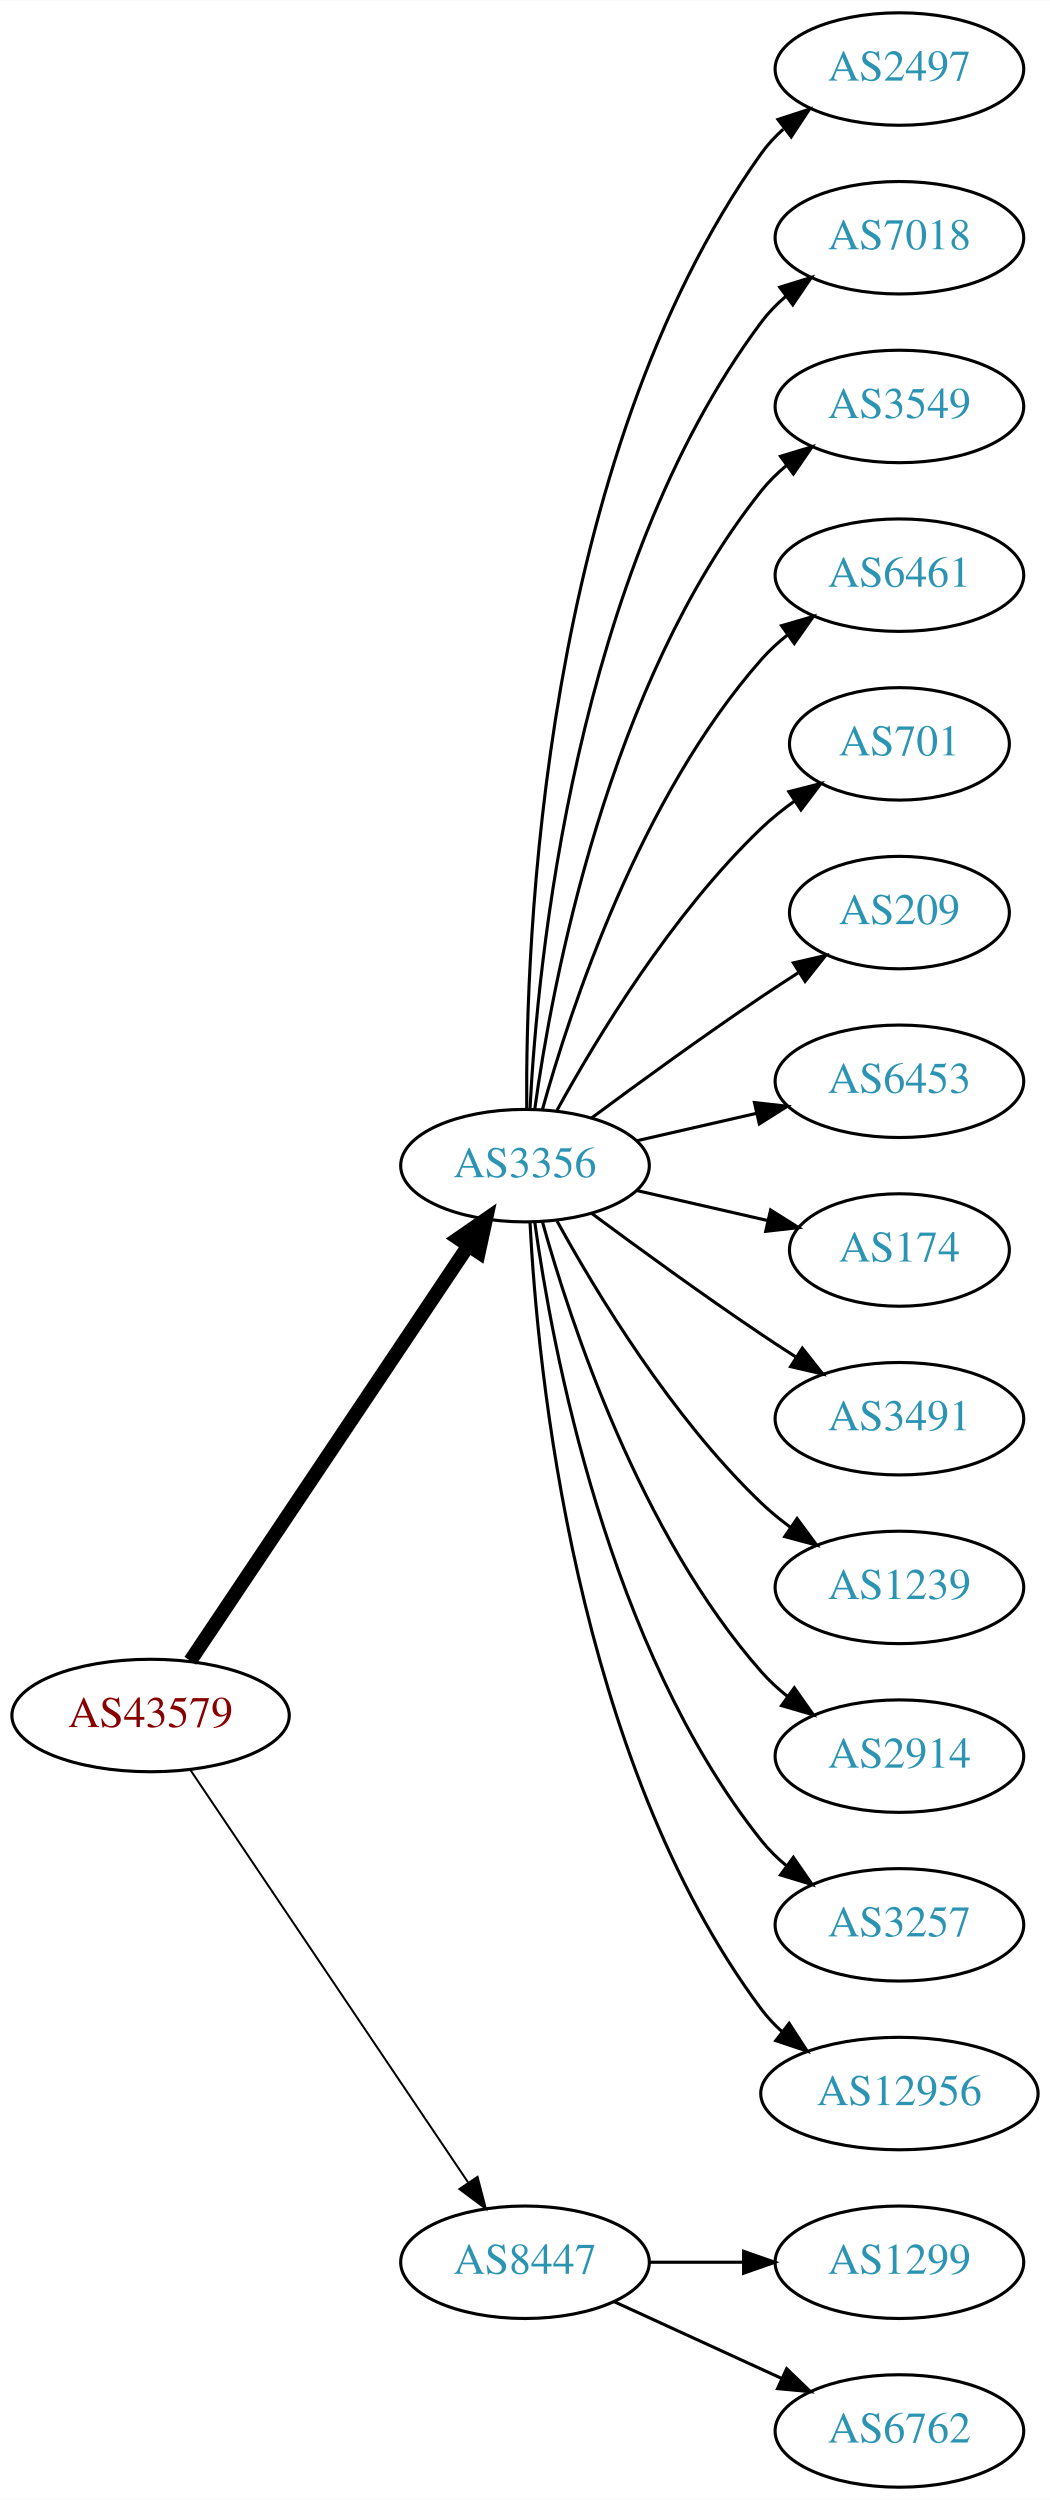
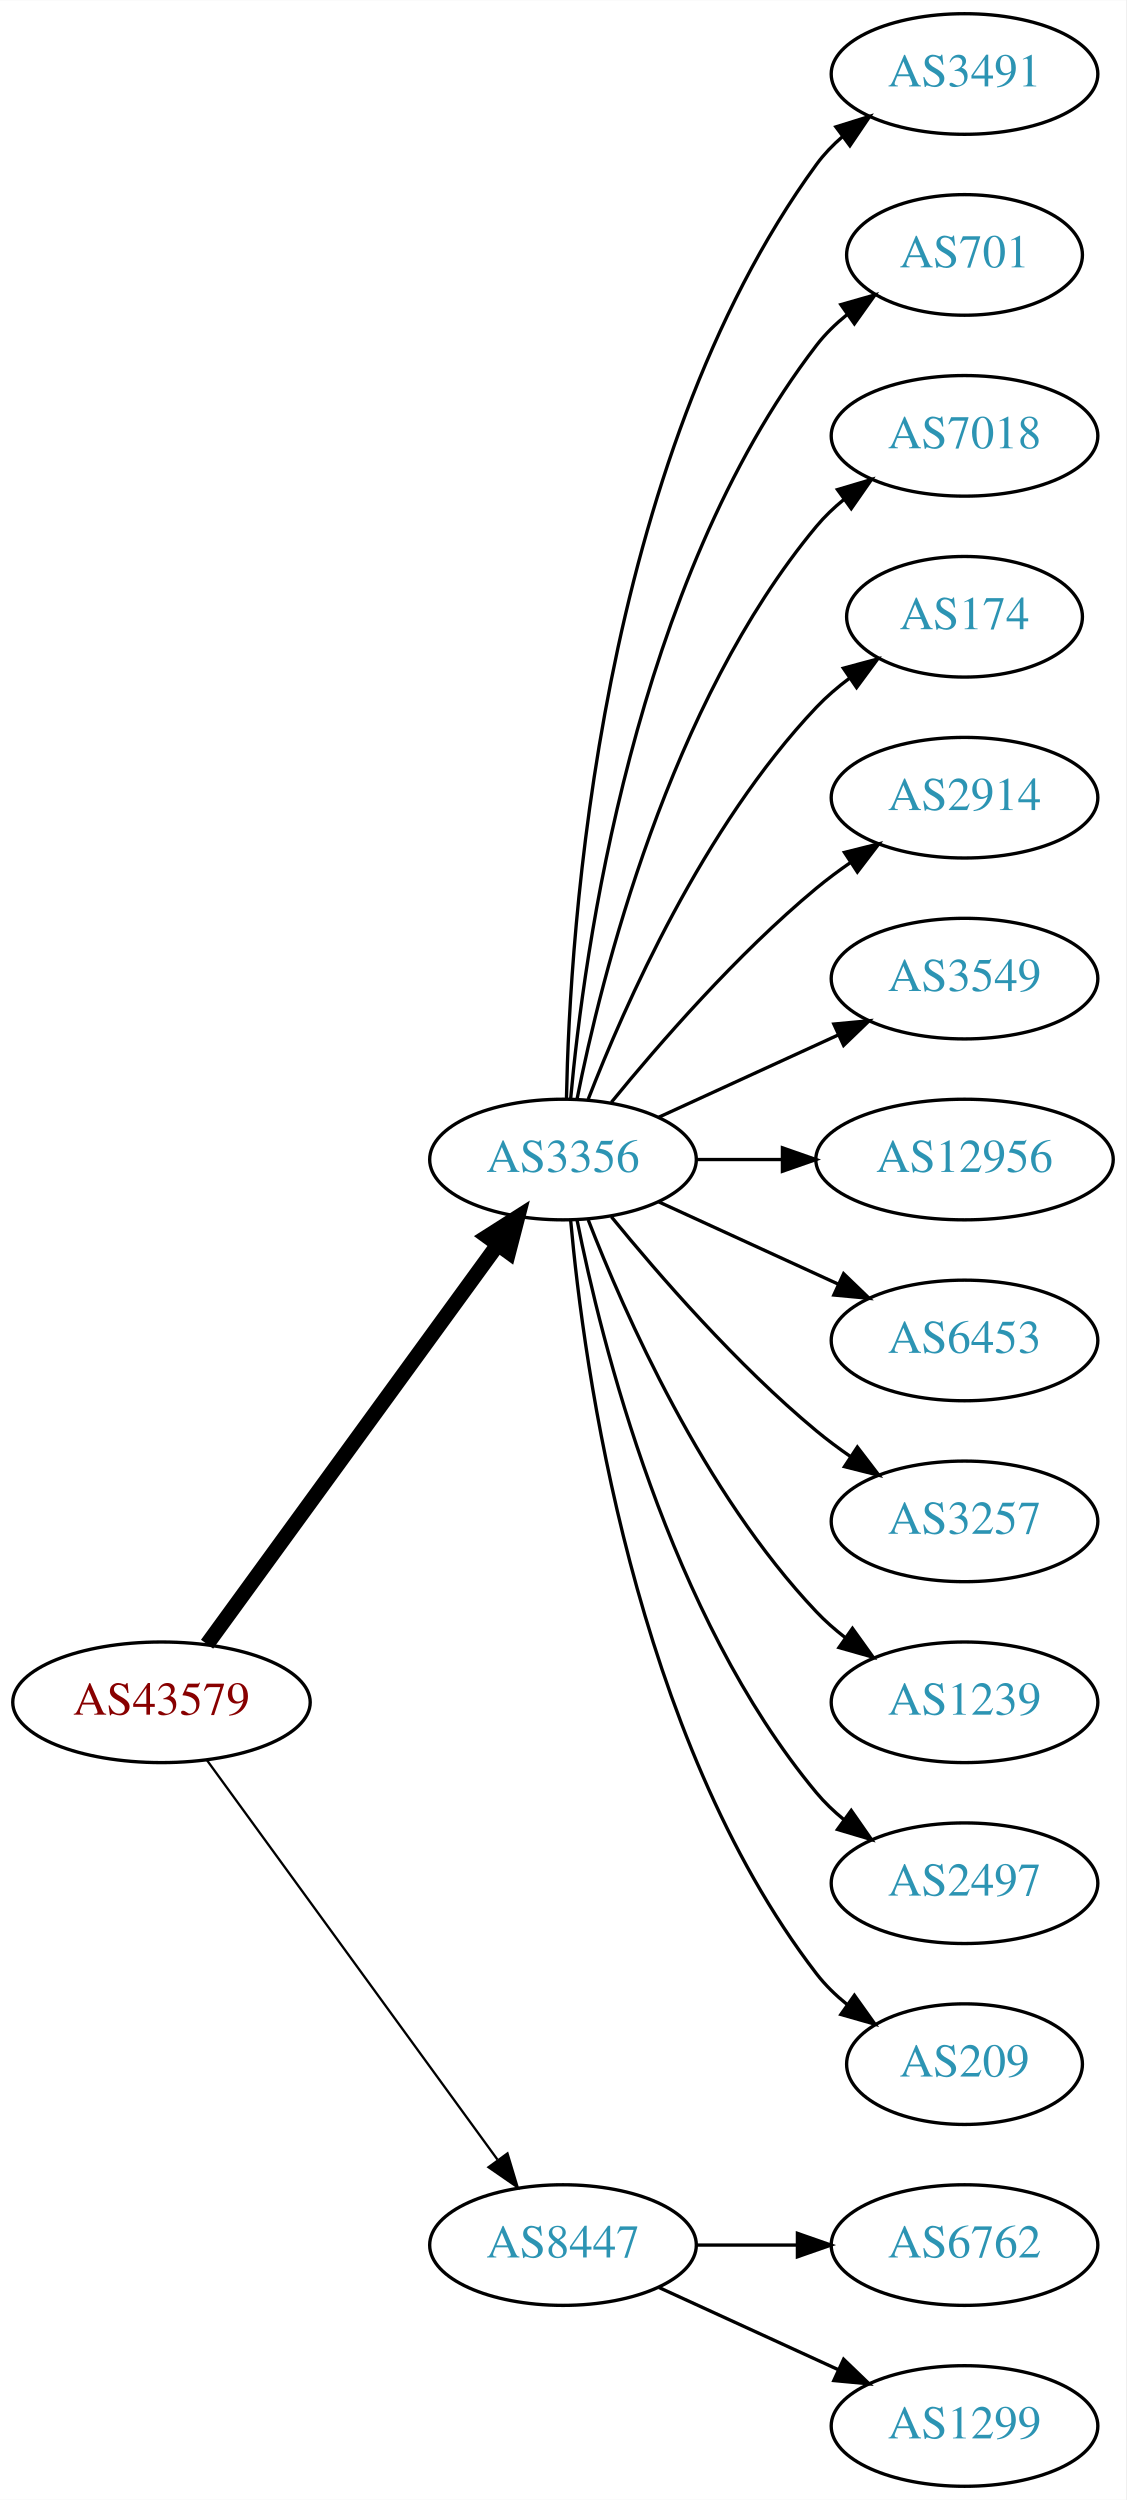
- <svg xmlns="http://www.w3.org/2000/svg" xmlns:xlink="http://www.w3.org/1999/xlink" width="336pt" height="800pt" viewBox="0.00 0.00 336.08 800.00">
-   <g id="graph0" class="graph" transform="scale(1 1) rotate(0) translate(4 796)">
-     <polygon fill="white" stroke="none" points="-4,4 -4,-796 332.077,-796 332.077,4 -4,4" />
+ <svg xmlns="http://www.w3.org/2000/svg" xmlns:xlink="http://www.w3.org/1999/xlink" width="336pt" height="746pt" viewBox="0.00 0.00 336.08 746.00">
+   <g id="graph0" class="graph" transform="scale(1 1) rotate(0) translate(4 742)">
+     <polygon fill="white" stroke="none" points="-4,4 -4,-742 332.077,-742 332.077,4 -4,4" />
    <g id="node1" class="node">
      <g id="a_node1">
        <a xlink:href="/asn/43579" xlink:title="AS43579 ~ KHBARMSCHW-AS [AT]">
-           <ellipse fill="#ffffff" stroke="black" cx="44.196" cy="-247" rx="44.393" ry="18" />
-           <text text-anchor="middle" x="44.196" y="-243.3" font-family="Times,serif" font-size="14.00" fill="#880000">AS43579</text>
+           <ellipse fill="#ffffff" stroke="black" cx="44.196" cy="-234" rx="44.393" ry="18" />
+           <text text-anchor="middle" x="44.196" y="-230.3" font-family="Times,serif" font-size="14.00" fill="#880000">AS43579</text>
        </a>
      </g>
    </g>
    <g id="node2" class="node">
      <g id="a_node2">
        <a xlink:href="/asn/3356" xlink:title="AS3356 ~ Level 3 Parent, LLC [US]">
-           <ellipse fill="#ffffff" stroke="black" cx="164.039" cy="-423" rx="39.794" ry="18" />
-           <text text-anchor="middle" x="164.039" y="-419.3" font-family="Times,serif" font-size="14.00" fill="#2c94b3">AS3356</text>
+           <ellipse fill="#ffffff" stroke="black" cx="164.039" cy="-396" rx="39.794" ry="18" />
+           <text text-anchor="middle" x="164.039" y="-392.3" font-family="Times,serif" font-size="14.00" fill="#2c94b3">AS3356</text>
        </a>
      </g>
    </g>
    <g id="edge1" class="edge">
-       <path fill="none" stroke="black" stroke-width="4.5" d="M56.926,-264.519C77.803,-295.699 121.491,-360.948 145.794,-397.245" />
-       <polygon fill="black" stroke="black" stroke-width="4.5" points="142.694,-399.693 151.53,-405.811 149.238,-395.311 142.694,-399.693" />
+       <path fill="none" stroke="black" stroke-width="4.5" d="M57.807,-251.337C78.628,-279.96 120.29,-337.233 144.479,-370.486" />
+       <polygon fill="black" stroke="black" stroke-width="4.5" points="141.451,-373.017 150.518,-378.788 147.82,-368.385 141.451,-373.017" />
    </g>
    <g id="node3" class="node">
      <g id="a_node3">
        <a xlink:href="/asn/8447" xlink:title="AS8447 ~ A1 Telekom Austria AG [AT]">
          <ellipse fill="#ffffff" stroke="black" cx="164.039" cy="-72" rx="39.794" ry="18" />
          <text text-anchor="middle" x="164.039" y="-68.3" font-family="Times,serif" font-size="14.00" fill="#2c94b3">AS8447</text>
        </a>
      </g>
    </g>
    <g id="edge2" class="edge">
-       <path fill="none" stroke="black" stroke-width="0.643" d="M56.926,-229.581C77.803,-198.578 121.491,-133.699 145.794,-97.608" />
-       <polygon fill="black" stroke="black" stroke-width="0.643" points="148.847,-99.341 151.53,-89.091 143.041,-95.431 148.847,-99.341" />
+       <path fill="none" stroke="black" stroke-width="0.692" d="M57.807,-216.663C78.628,-188.04 120.29,-130.767 144.479,-97.514" />
+       <polygon fill="black" stroke="black" stroke-width="0.692" points="147.466,-99.358 150.518,-89.212 141.805,-95.24 147.466,-99.358" />
    </g>
    <g id="node4" class="node">
      <g id="a_node4">
-         <a xlink:href="/asn/2497" xlink:title="AS2497 ~ Internet Initiative Japan Inc. [JP]">
-           <ellipse fill="#ffffff" stroke="black" cx="283.881" cy="-774" rx="39.794" ry="18" />
-           <text text-anchor="middle" x="283.881" y="-770.3" font-family="Times,serif" font-size="14.00" fill="#2c94b3">AS2497</text>
+         <a xlink:href="/asn/3491" xlink:title="AS3491 ~ PCCW Global, Inc. [US]">
+           <ellipse fill="#ffffff" stroke="black" cx="283.881" cy="-720" rx="39.794" ry="18" />
+           <text text-anchor="middle" x="283.881" y="-716.3" font-family="Times,serif" font-size="14.00" fill="#2c94b3">AS3491</text>
        </a>
      </g>
    </g>
    <g id="edge3" class="edge">
-       <path fill="none" stroke="black" d="M164.587,-441.063C164.168,-493.503 169.322,-648.293 239.685,-747 241.687,-749.809 244.082,-752.388 246.703,-754.743" />
-       <polygon fill="black" stroke="black" points="245.007,-757.852 255.079,-761.139 249.255,-752.288 245.007,-757.852" />
+       <path fill="none" stroke="black" d="M165.071,-414.337C166.044,-464.079 174.763,-603.806 239.685,-693 241.897,-696.039 244.565,-698.813 247.477,-701.326" />
+       <polygon fill="black" stroke="black" points="245.495,-704.214 255.608,-707.373 249.672,-698.597 245.495,-704.214" />
    </g>
    <g id="node5" class="node">
      <g id="a_node5">
-         <a xlink:href="/asn/7018" xlink:title="AS7018 ~ AT&amp;T Services, Inc. [US]">
-           <ellipse fill="#ffffff" stroke="black" cx="283.881" cy="-720" rx="39.794" ry="18" />
-           <text text-anchor="middle" x="283.881" y="-716.3" font-family="Times,serif" font-size="14.00" fill="#2c94b3">AS7018</text>
+         <a xlink:href="/asn/701" xlink:title="AS701 ~ UUNET [US]">
+           <ellipse fill="#ffffff" stroke="black" cx="283.881" cy="-666" rx="35.194" ry="18" />
+           <text text-anchor="middle" x="283.881" y="-662.3" font-family="Times,serif" font-size="14.00" fill="#2c94b3">AS701</text>
        </a>
      </g>
    </g>
    <g id="edge4" class="edge">
-       <path fill="none" stroke="black" d="M165.63,-441.023C168.007,-487.412 179.925,-612.893 239.685,-693 241.933,-696.013 244.624,-698.769 247.551,-701.272" />
-       <polygon fill="black" stroke="black" points="245.582,-704.169 255.702,-707.303 249.746,-698.542 245.582,-704.169" />
+       <path fill="none" stroke="black" d="M166.323,-414.117C170.221,-457.332 185.238,-568.131 239.685,-639 242.292,-642.393 245.455,-645.467 248.873,-648.223" />
+       <polygon fill="black" stroke="black" points="246.976,-651.168 257.164,-654.073 251.011,-645.448 246.976,-651.168" />
    </g>
    <g id="node6" class="node">
      <g id="a_node6">
-         <a xlink:href="/asn/3549" xlink:title="AS3549 ~ Level 3 Parent, LLC [US]">
-           <ellipse fill="#ffffff" stroke="black" cx="283.881" cy="-666" rx="39.794" ry="18" />
-           <text text-anchor="middle" x="283.881" y="-662.3" font-family="Times,serif" font-size="14.00" fill="#2c94b3">AS3549</text>
+         <a xlink:href="/asn/7018" xlink:title="AS7018 ~ AT&amp;T Services, Inc. [US]">
+           <ellipse fill="#ffffff" stroke="black" cx="283.881" cy="-612" rx="39.794" ry="18" />
+           <text text-anchor="middle" x="283.881" y="-608.3" font-family="Times,serif" font-size="14.00" fill="#2c94b3">AS7018</text>
        </a>
      </g>
    </g>
    <g id="edge5" class="edge">
-       <path fill="none" stroke="black" d="M167.178,-441.17C172.678,-480.974 190.504,-577.233 239.685,-639 242.026,-641.94 244.781,-644.649 247.747,-647.121" />
-       <polygon fill="black" stroke="black" points="245.812,-650.042 255.953,-653.11 249.939,-644.388 245.812,-650.042" />
+       <path fill="none" stroke="black" d="M168.237,-414.073C175.401,-450.141 195.675,-532.125 239.685,-585 242.09,-587.889 244.886,-590.563 247.879,-593.013" />
+       <polygon fill="black" stroke="black" points="245.967,-595.95 256.122,-598.973 250.069,-590.277 245.967,-595.95" />
    </g>
    <g id="node7" class="node">
      <g id="a_node7">
-         <a xlink:href="/asn/6461" xlink:title="AS6461 ~ Zayo Bandwidth [US]">
-           <ellipse fill="#ffffff" stroke="black" cx="283.881" cy="-612" rx="39.794" ry="18" />
-           <text text-anchor="middle" x="283.881" y="-608.3" font-family="Times,serif" font-size="14.00" fill="#2c94b3">AS6461</text>
+         <a xlink:href="/asn/174" xlink:title="AS174 ~ Cogent Communications [US]">
+           <ellipse fill="#ffffff" stroke="black" cx="283.881" cy="-558" rx="35.194" ry="18" />
+           <text text-anchor="middle" x="283.881" y="-554.3" font-family="Times,serif" font-size="14.00" fill="#2c94b3">AS174</text>
        </a>
      </g>
    </g>
    <g id="edge6" class="edge">
-       <path fill="none" stroke="black" d="M169.612,-440.946C178.517,-472.995 200.801,-540.842 239.685,-585 242.169,-587.821 245.019,-590.449 248.044,-592.871" />
-       <polygon fill="black" stroke="black" points="246.162,-595.828 256.334,-598.791 250.23,-590.131 246.162,-595.828" />
+       <path fill="none" stroke="black" d="M171.562,-413.994C182.312,-441.728 205.969,-495.429 239.685,-531 242.628,-534.105 246.001,-537.001 249.537,-539.655" />
+       <polygon fill="black" stroke="black" points="247.722,-542.654 257.956,-545.397 251.666,-536.871 247.722,-542.654" />
    </g>
    <g id="node8" class="node">
      <g id="a_node8">
-         <a xlink:href="/asn/701" xlink:title="AS701 ~ UUNET [US]">
-           <ellipse fill="#ffffff" stroke="black" cx="283.881" cy="-558" rx="35.194" ry="18" />
-           <text text-anchor="middle" x="283.881" y="-554.3" font-family="Times,serif" font-size="14.00" fill="#2c94b3">AS701</text>
+         <a xlink:href="/asn/2914" xlink:title="AS2914 ~ NTT America, Inc. [US]">
+           <ellipse fill="#ffffff" stroke="black" cx="283.881" cy="-504" rx="39.794" ry="18" />
+           <text text-anchor="middle" x="283.881" y="-500.3" font-family="Times,serif" font-size="14.00" fill="#2c94b3">AS2914</text>
        </a>
      </g>
    </g>
    <g id="edge7" class="edge">
-       <path fill="none" stroke="black" d="M174.28,-440.713C186.825,-463.561 211.002,-503.611 239.685,-531 242.939,-534.107 246.606,-537.046 250.393,-539.76" />
-       <polygon fill="black" stroke="black" points="248.495,-542.701 258.761,-545.322 252.37,-536.872 248.495,-542.701" />
+       <path fill="none" stroke="black" d="M178.458,-413.065C192.572,-430.375 215.987,-457.345 239.685,-477 242.901,-479.668 246.402,-482.27 249.972,-484.741" />
+       <polygon fill="black" stroke="black" points="248.05,-487.666 258.329,-490.236 251.896,-481.817 248.05,-487.666" />
    </g>
    <g id="node9" class="node">
      <g id="a_node9">
-         <a xlink:href="/asn/209" xlink:title="AS209 ~ CenturyLink Communications, LLC [US]">
-           <ellipse fill="#ffffff" stroke="black" cx="283.881" cy="-504" rx="35.194" ry="18" />
-           <text text-anchor="middle" x="283.881" y="-500.3" font-family="Times,serif" font-size="14.00" fill="#2c94b3">AS209</text>
+         <a xlink:href="/asn/3549" xlink:title="AS3549 ~ Level 3 Parent, LLC [US]">
+           <ellipse fill="#ffffff" stroke="black" cx="283.881" cy="-450" rx="39.794" ry="18" />
+           <text text-anchor="middle" x="283.881" y="-446.3" font-family="Times,serif" font-size="14.00" fill="#2c94b3">AS3549</text>
        </a>
      </g>
    </g>
    <g id="edge8" class="edge">
-       <path fill="none" stroke="black" d="M185.369,-438.277C200.231,-449.304 220.976,-464.407 239.685,-477 243.502,-479.569 247.552,-482.21 251.583,-484.786" />
-       <polygon fill="black" stroke="black" points="249.952,-487.895 260.277,-490.271 253.687,-481.975 249.952,-487.895" />
+       <path fill="none" stroke="black" d="M192.667,-408.661C208.624,-415.973 228.895,-425.261 246.178,-433.181" />
+       <polygon fill="black" stroke="black" points="244.876,-436.435 255.425,-437.419 247.793,-430.071 244.876,-436.435" />
    </g>
    <g id="node10" class="node">
      <g id="a_node10">
-         <a xlink:href="/asn/6453" xlink:title="AS6453 ~ TATA COMMUNICATIONS (AMERICA) INC [US]">
-           <ellipse fill="#ffffff" stroke="black" cx="283.881" cy="-450" rx="39.794" ry="18" />
-           <text text-anchor="middle" x="283.881" y="-446.3" font-family="Times,serif" font-size="14.00" fill="#2c94b3">AS6453</text>
+         <a xlink:href="/asn/12956" xlink:title="AS12956 ~ TELXIUS [ES]">
+           <ellipse fill="#ffffff" stroke="black" cx="283.881" cy="-396" rx="44.393" ry="18" />
+           <text text-anchor="middle" x="283.881" y="-392.3" font-family="Times,serif" font-size="14.00" fill="#2c94b3">AS12956</text>
        </a>
      </g>
    </g>
    <g id="edge9" class="edge">
-       <path fill="none" stroke="black" d="M199.758,-430.955C211.758,-433.704 225.379,-436.825 238.071,-439.733" />
-       <polygon fill="black" stroke="black" points="237.474,-443.187 248.003,-442.009 239.037,-436.364 237.474,-443.187" />
+       <path fill="none" stroke="black" d="M203.951,-396C212.054,-396 220.729,-396 229.255,-396" />
+       <polygon fill="black" stroke="black" points="229.533,-399.5 239.533,-396 229.533,-392.5 229.533,-399.5" />
    </g>
    <g id="node11" class="node">
      <g id="a_node11">
-         <a xlink:href="/asn/174" xlink:title="AS174 ~ Cogent Communications [US]">
-           <ellipse fill="#ffffff" stroke="black" cx="283.881" cy="-396" rx="35.194" ry="18" />
-           <text text-anchor="middle" x="283.881" y="-392.3" font-family="Times,serif" font-size="14.00" fill="#2c94b3">AS174</text>
+         <a xlink:href="/asn/6453" xlink:title="AS6453 ~ TATA COMMUNICATIONS (AMERICA) INC [US]">
+           <ellipse fill="#ffffff" stroke="black" cx="283.881" cy="-342" rx="39.794" ry="18" />
+           <text text-anchor="middle" x="283.881" y="-338.3" font-family="Times,serif" font-size="14.00" fill="#2c94b3">AS6453</text>
        </a>
      </g>
    </g>
    <g id="edge10" class="edge">
-       <path fill="none" stroke="black" d="M199.758,-415.045C212.85,-412.045 227.873,-408.604 241.513,-405.478" />
-       <polygon fill="black" stroke="black" points="242.655,-408.807 251.621,-403.162 241.091,-401.984 242.655,-408.807" />
+       <path fill="none" stroke="black" d="M192.667,-383.339C208.624,-376.027 228.895,-366.739 246.178,-358.819" />
+       <polygon fill="black" stroke="black" points="247.793,-361.929 255.425,-354.581 244.876,-355.565 247.793,-361.929" />
    </g>
    <g id="node12" class="node">
      <g id="a_node12">
-         <a xlink:href="/asn/3491" xlink:title="AS3491 ~ PCCW Global, Inc. [US]">
-           <ellipse fill="#ffffff" stroke="black" cx="283.881" cy="-342" rx="39.794" ry="18" />
-           <text text-anchor="middle" x="283.881" y="-338.3" font-family="Times,serif" font-size="14.00" fill="#2c94b3">AS3491</text>
+         <a xlink:href="/asn/3257" xlink:title="AS3257 ~ GTT [DE]">
+           <ellipse fill="#ffffff" stroke="black" cx="283.881" cy="-288" rx="39.794" ry="18" />
+           <text text-anchor="middle" x="283.881" y="-284.3" font-family="Times,serif" font-size="14.00" fill="#2c94b3">AS3257</text>
        </a>
      </g>
    </g>
    <g id="edge11" class="edge">
-       <path fill="none" stroke="black" d="M185.369,-407.723C200.231,-396.696 220.976,-381.593 239.685,-369 243.234,-366.611 246.984,-364.161 250.733,-361.758" />
-       <polygon fill="black" stroke="black" points="252.801,-364.591 259.381,-356.288 249.059,-358.675 252.801,-364.591" />
+       <path fill="none" stroke="black" d="M178.458,-378.935C192.572,-361.625 215.987,-334.655 239.685,-315 242.901,-312.332 246.402,-309.73 249.972,-307.259" />
+       <polygon fill="black" stroke="black" points="251.896,-310.183 258.329,-301.764 248.05,-304.334 251.896,-310.183" />
    </g>
    <g id="node13" class="node">
      <g id="a_node13">
        <a xlink:href="/asn/1239" xlink:title="AS1239 ~ Sprint [US]">
-           <ellipse fill="#ffffff" stroke="black" cx="283.881" cy="-288" rx="39.794" ry="18" />
-           <text text-anchor="middle" x="283.881" y="-284.3" font-family="Times,serif" font-size="14.00" fill="#2c94b3">AS1239</text>
+           <ellipse fill="#ffffff" stroke="black" cx="283.881" cy="-234" rx="39.794" ry="18" />
+           <text text-anchor="middle" x="283.881" y="-230.3" font-family="Times,serif" font-size="14.00" fill="#2c94b3">AS1239</text>
        </a>
      </g>
    </g>
    <g id="edge12" class="edge">
-       <path fill="none" stroke="black" d="M174.28,-405.287C186.825,-382.439 211.002,-342.389 239.685,-315 242.553,-312.261 245.742,-309.653 249.051,-307.215" />
-       <polygon fill="black" stroke="black" points="251.114,-310.044 257.411,-301.523 247.175,-304.258 251.114,-310.044" />
+       <path fill="none" stroke="black" d="M171.562,-378.006C182.312,-350.272 205.969,-296.571 239.685,-261 242.271,-258.272 245.188,-255.706 248.257,-253.323" />
+       <polygon fill="black" stroke="black" points="250.435,-256.07 256.605,-247.457 246.411,-250.342 250.435,-256.07" />
    </g>
    <g id="node14" class="node">
      <g id="a_node14">
-         <a xlink:href="/asn/2914" xlink:title="AS2914 ~ NTT America, Inc. [US]">
-           <ellipse fill="#ffffff" stroke="black" cx="283.881" cy="-234" rx="39.794" ry="18" />
-           <text text-anchor="middle" x="283.881" y="-230.3" font-family="Times,serif" font-size="14.00" fill="#2c94b3">AS2914</text>
+         <a xlink:href="/asn/2497" xlink:title="AS2497 ~ Internet Initiative Japan Inc. [JP]">
+           <ellipse fill="#ffffff" stroke="black" cx="283.881" cy="-180" rx="39.794" ry="18" />
+           <text text-anchor="middle" x="283.881" y="-176.3" font-family="Times,serif" font-size="14.00" fill="#2c94b3">AS2497</text>
        </a>
      </g>
    </g>
    <g id="edge13" class="edge">
-       <path fill="none" stroke="black" d="M169.612,-405.054C178.517,-373.005 200.801,-305.158 239.685,-261 242.169,-258.179 245.019,-255.551 248.044,-253.129" />
-       <polygon fill="black" stroke="black" points="250.23,-255.869 256.334,-247.209 246.162,-250.172 250.23,-255.869" />
+       <path fill="none" stroke="black" d="M168.237,-377.927C175.401,-341.859 195.675,-259.875 239.685,-207 242.09,-204.111 244.886,-201.437 247.879,-198.987" />
+       <polygon fill="black" stroke="black" points="250.069,-201.723 256.122,-193.027 245.967,-196.05 250.069,-201.723" />
    </g>
    <g id="node15" class="node">
      <g id="a_node15">
-         <a xlink:href="/asn/3257" xlink:title="AS3257 ~ GTT [DE]">
-           <ellipse fill="#ffffff" stroke="black" cx="283.881" cy="-180" rx="39.794" ry="18" />
-           <text text-anchor="middle" x="283.881" y="-176.3" font-family="Times,serif" font-size="14.00" fill="#2c94b3">AS3257</text>
+         <a xlink:href="/asn/209" xlink:title="AS209 ~ CenturyLink Communications, LLC [US]">
+           <ellipse fill="#ffffff" stroke="black" cx="283.881" cy="-126" rx="35.194" ry="18" />
+           <text text-anchor="middle" x="283.881" y="-122.3" font-family="Times,serif" font-size="14.00" fill="#2c94b3">AS209</text>
        </a>
      </g>
    </g>
    <g id="edge14" class="edge">
-       <path fill="none" stroke="black" d="M167.178,-404.83C172.678,-365.026 190.504,-268.767 239.685,-207 242.026,-204.06 244.781,-201.351 247.747,-198.879" />
-       <polygon fill="black" stroke="black" points="249.939,-201.612 255.953,-192.89 245.812,-195.958 249.939,-201.612" />
+       <path fill="none" stroke="black" d="M166.323,-377.883C170.221,-334.668 185.238,-223.869 239.685,-153 242.292,-149.607 245.455,-146.533 248.873,-143.777" />
+       <polygon fill="black" stroke="black" points="251.011,-146.552 257.164,-137.927 246.976,-140.832 251.011,-146.552" />
    </g>
    <g id="node16" class="node">
      <g id="a_node16">
-         <a xlink:href="/asn/12956" xlink:title="AS12956 ~ TELXIUS [ES]">
-           <ellipse fill="#ffffff" stroke="black" cx="283.881" cy="-126" rx="44.393" ry="18" />
-           <text text-anchor="middle" x="283.881" y="-122.3" font-family="Times,serif" font-size="14.00" fill="#2c94b3">AS12956</text>
+         <a xlink:href="/asn/6762" xlink:title="AS6762 ~ TELECOM ITALIA SPARKLE S.p.A. [IT]">
+           <ellipse fill="#ffffff" stroke="black" cx="283.881" cy="-72" rx="39.794" ry="18" />
+           <text text-anchor="middle" x="283.881" y="-68.3" font-family="Times,serif" font-size="14.00" fill="#2c94b3">AS6762</text>
        </a>
      </g>
    </g>
    <g id="edge15" class="edge">
-       <path fill="none" stroke="black" d="M165.63,-404.977C168.007,-358.588 179.925,-233.107 239.685,-153 241.642,-150.377 243.935,-147.949 246.427,-145.713" />
-       <polygon fill="black" stroke="black" points="248.588,-148.466 254.36,-139.582 244.307,-142.928 248.588,-148.466" />
+       <path fill="none" stroke="black" d="M203.951,-72C213.505,-72 223.854,-72 233.817,-72" />
+       <polygon fill="black" stroke="black" points="234.009,-75.5 244.009,-72 234.009,-68.5 234.009,-75.5" />
    </g>
    <g id="node17" class="node">
      <g id="a_node17">
        <a xlink:href="/asn/1299" xlink:title="AS1299 ~ Telia Carrier [EU]">
-           <ellipse fill="#ffffff" stroke="black" cx="283.881" cy="-72" rx="39.794" ry="18" />
-           <text text-anchor="middle" x="283.881" y="-68.3" font-family="Times,serif" font-size="14.00" fill="#2c94b3">AS1299</text>
+           <ellipse fill="#ffffff" stroke="black" cx="283.881" cy="-18" rx="39.794" ry="18" />
+           <text text-anchor="middle" x="283.881" y="-14.3" font-family="Times,serif" font-size="14.00" fill="#2c94b3">AS1299</text>
        </a>
      </g>
    </g>
    <g id="edge16" class="edge">
-       <path fill="none" stroke="black" d="M203.951,-72C213.505,-72 223.854,-72 233.817,-72" />
-       <polygon fill="black" stroke="black" points="234.009,-75.5 244.009,-72 234.009,-68.5 234.009,-75.5" />
-     </g>
-     <g id="node18" class="node">
-       <g id="a_node18">
-         <a xlink:href="/asn/6762" xlink:title="AS6762 ~ TELECOM ITALIA SPARKLE S.p.A. [IT]">
-           <ellipse fill="#ffffff" stroke="black" cx="283.881" cy="-18" rx="39.794" ry="18" />
-           <text text-anchor="middle" x="283.881" y="-14.3" font-family="Times,serif" font-size="14.00" fill="#2c94b3">AS6762</text>
-         </a>
-       </g>
-     </g>
-     <g id="edge17" class="edge">
      <path fill="none" stroke="black" d="M192.667,-59.339C208.624,-52.027 228.895,-42.739 246.178,-34.819" />
      <polygon fill="black" stroke="black" points="247.793,-37.929 255.425,-30.581 244.876,-31.565 247.793,-37.929" />
    </g>
  </g>
</svg>
